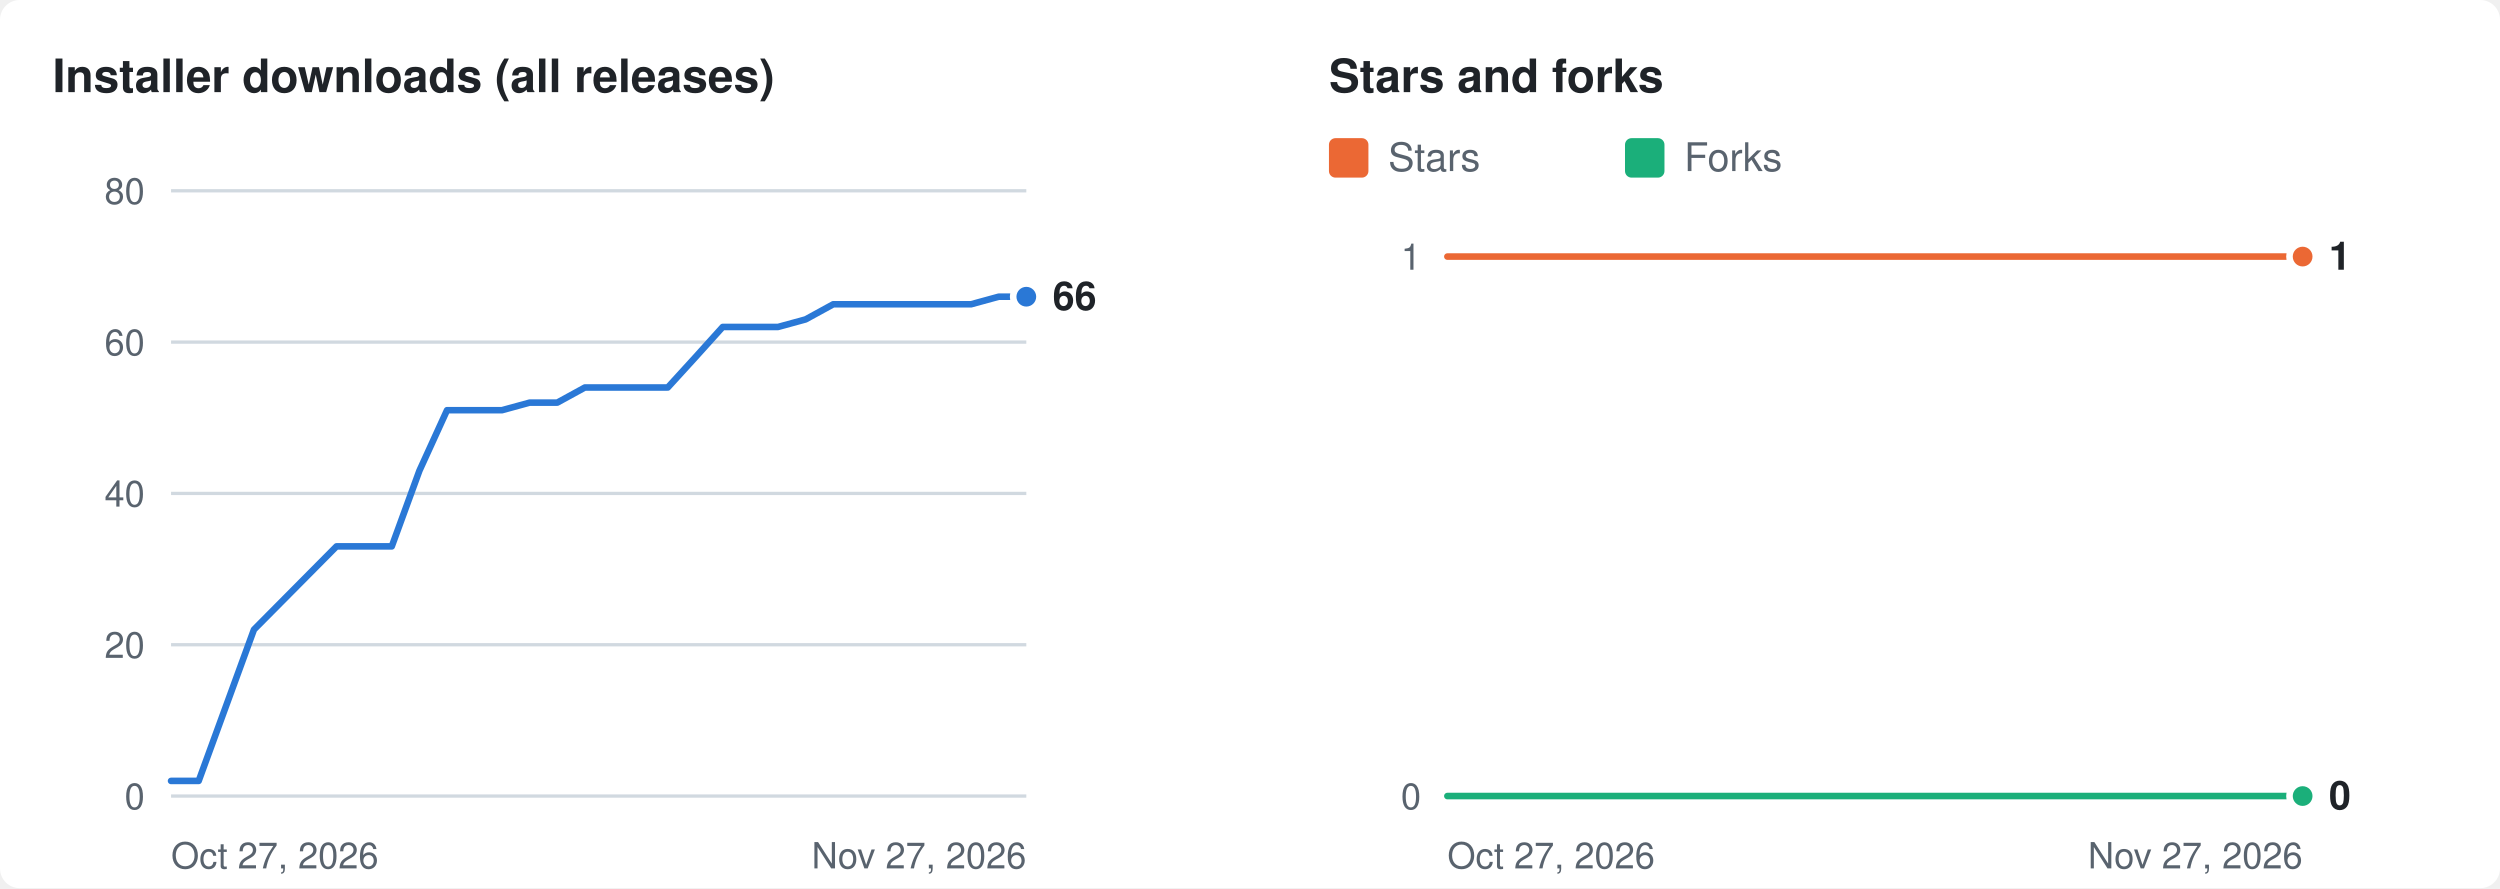
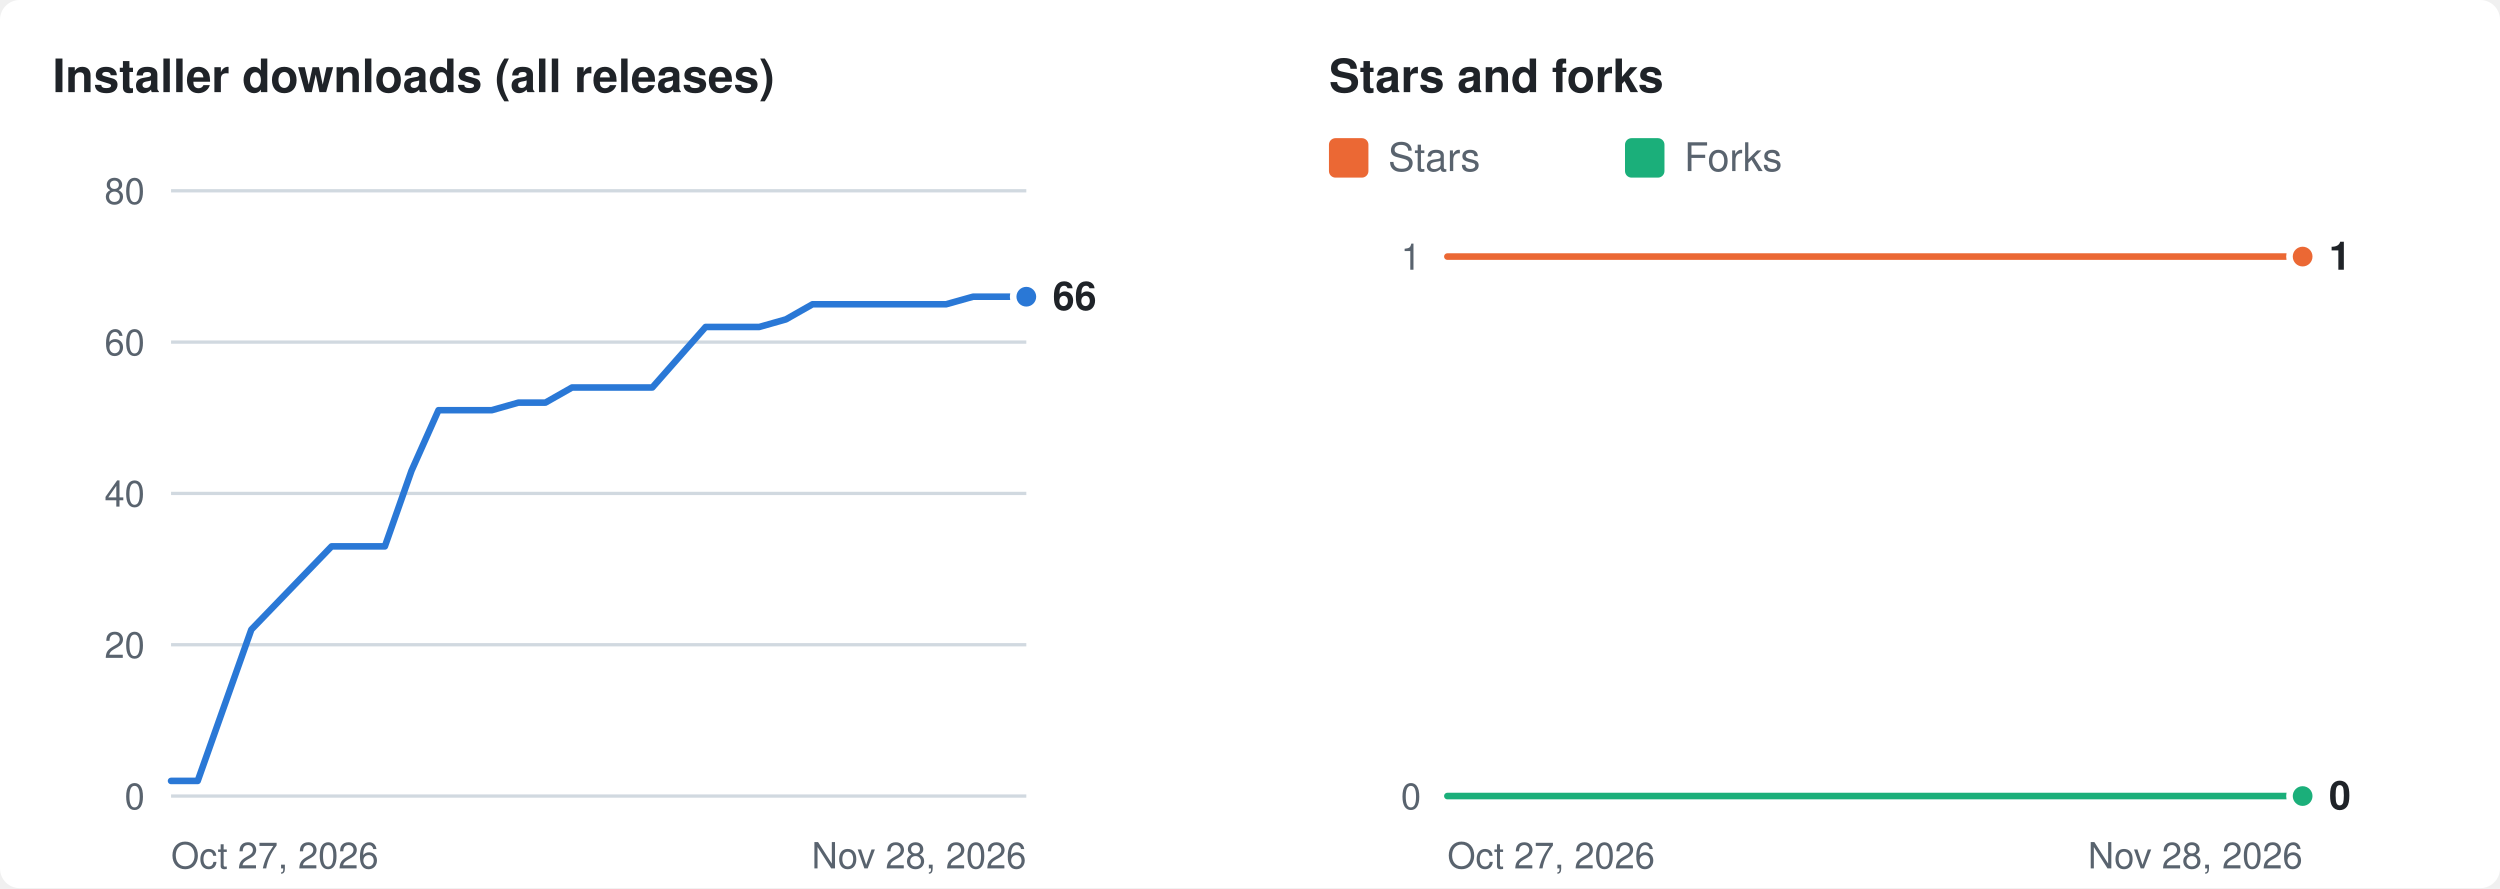
<svg xmlns="http://www.w3.org/2000/svg" width="760" height="270" viewBox="0 0 760 270" role="img" aria-labelledby="t d">
  <rect width="760" height="270" rx="6" fill="#ffffff" />
  <g transform="translate(16 8)">
    <text x="0" y="20" fill="#1f2328" font-size="14" font-weight="600" font-family="-apple-system,BlinkMacSystemFont,'Segoe UI',Helvetica,Arial,sans-serif">Installer downloads (all releases)</text>
    <line x1="36" x2="296" y1="234.0" y2="234.0" stroke="#d1d9e0" stroke-width="1" />
    <text x="28" y="234.0" dy="4" text-anchor="end" fill="#59636e" font-size="11" font-family="-apple-system,BlinkMacSystemFont,'Segoe UI',Helvetica,Arial,sans-serif">0</text>
    <line x1="36" x2="296" y1="188.0" y2="188.0" stroke="#d1d9e0" stroke-width="1" />
    <text x="28" y="188.0" dy="4" text-anchor="end" fill="#59636e" font-size="11" font-family="-apple-system,BlinkMacSystemFont,'Segoe UI',Helvetica,Arial,sans-serif">20</text>
    <line x1="36" x2="296" y1="142.0" y2="142.0" stroke="#d1d9e0" stroke-width="1" />
    <text x="28" y="142.0" dy="4" text-anchor="end" fill="#59636e" font-size="11" font-family="-apple-system,BlinkMacSystemFont,'Segoe UI',Helvetica,Arial,sans-serif">40</text>
    <line x1="36" x2="296" y1="96.0" y2="96.0" stroke="#d1d9e0" stroke-width="1" />
    <text x="28" y="96.0" dy="4" text-anchor="end" fill="#59636e" font-size="11" font-family="-apple-system,BlinkMacSystemFont,'Segoe UI',Helvetica,Arial,sans-serif">60</text>
    <line x1="36" x2="296" y1="50.0" y2="50.0" stroke="#d1d9e0" stroke-width="1" />
    <text x="28" y="50.0" dy="4" text-anchor="end" fill="#59636e" font-size="11" font-family="-apple-system,BlinkMacSystemFont,'Segoe UI',Helvetica,Arial,sans-serif">80</text>
    <text x="36" y="256" fill="#59636e" font-size="11" font-family="-apple-system,BlinkMacSystemFont,'Segoe UI',Helvetica,Arial,sans-serif">Oct 27, 2026</text>
-     <text x="296" y="256" text-anchor="end" fill="#59636e" font-size="11" font-family="-apple-system,BlinkMacSystemFont,'Segoe UI',Helvetica,Arial,sans-serif">Nov 27, 2026</text>
-     <polyline fill="none" stroke="#2a78d6" stroke-width="2" stroke-linejoin="round" stroke-linecap="round" points="36.0,229.4 44.4,229.4 61.2,183.4 86.3,158.1 94.7,158.1 103.1,158.1 111.5,135.1 119.9,116.7 128.3,116.7 136.6,116.7 145.0,114.4 153.4,114.4 161.8,109.8 170.2,109.8 178.6,109.8 187.0,109.8 195.4,100.6 203.7,91.4 212.1,91.4 220.5,91.4 228.9,89.1 237.3,84.5 245.7,84.5 254.1,84.5 262.5,84.5 270.8,84.5 279.2,84.5 287.6,82.2 296.0,82.2" />
+     <text x="296" y="256" text-anchor="end" fill="#59636e" font-size="11" font-family="-apple-system,BlinkMacSystemFont,'Segoe UI',Helvetica,Arial,sans-serif">Nov 28, 2026</text>
+     <polyline fill="none" stroke="#2a78d6" stroke-width="2" stroke-linejoin="round" stroke-linecap="round" points="36.0,229.4 44.1,229.4 60.4,183.4 84.8,158.1 92.9,158.1 101.0,158.1 109.1,135.1 117.3,116.7 125.4,116.7 133.5,116.7 141.6,114.4 149.8,114.4 157.9,109.8 166.0,109.8 174.1,109.8 182.3,109.8 190.4,100.6 198.5,91.4 206.6,91.4 214.8,91.4 222.9,89.1 231.0,84.5 239.1,84.5 247.3,84.5 255.4,84.5 263.5,84.5 271.6,84.5 279.8,82.2 287.9,82.2 296.0,82.2" />
    <circle cx="296.0" cy="82.2" r="4" fill="#2a78d6" stroke="#ffffff" stroke-width="2" />
    <text x="304.0" y="82.2" dy="4" fill="#1f2328" font-size="12" font-weight="600" font-family="-apple-system,BlinkMacSystemFont,'Segoe UI',Helvetica,Arial,sans-serif">66</text>
    <text x="388" y="20" fill="#1f2328" font-size="14" font-weight="600" font-family="-apple-system,BlinkMacSystemFont,'Segoe UI',Helvetica,Arial,sans-serif">Stars and forks</text>
    <rect x="388" y="34" width="12" height="12" rx="2" fill="#eb6834" />
    <text x="406" y="44" fill="#59636e" font-size="12" font-family="-apple-system,BlinkMacSystemFont,'Segoe UI',Helvetica,Arial,sans-serif">Stars</text>
    <rect x="478" y="34" width="12" height="12" rx="2" fill="#1baf7a" />
    <text x="496" y="44" fill="#59636e" font-size="12" font-family="-apple-system,BlinkMacSystemFont,'Segoe UI',Helvetica,Arial,sans-serif">Forks</text>
    <line x1="424" x2="684" y1="234.0" y2="234.0" stroke="#d1d9e0" stroke-width="1" />
    <text x="416" y="234.0" dy="4" text-anchor="end" fill="#59636e" font-size="11" font-family="-apple-system,BlinkMacSystemFont,'Segoe UI',Helvetica,Arial,sans-serif">0</text>
    <line x1="424" x2="684" y1="70.0" y2="70.0" stroke="#d1d9e0" stroke-width="1" />
    <text x="416" y="70.0" dy="4" text-anchor="end" fill="#59636e" font-size="11" font-family="-apple-system,BlinkMacSystemFont,'Segoe UI',Helvetica,Arial,sans-serif">1</text>
    <text x="424" y="256" fill="#59636e" font-size="11" font-family="-apple-system,BlinkMacSystemFont,'Segoe UI',Helvetica,Arial,sans-serif">Oct 27, 2026</text>
-     <text x="684" y="256" text-anchor="end" fill="#59636e" font-size="11" font-family="-apple-system,BlinkMacSystemFont,'Segoe UI',Helvetica,Arial,sans-serif">Nov 27, 2026</text>
-     <polyline fill="none" stroke="#eb6834" stroke-width="2" stroke-linejoin="round" stroke-linecap="round" points="424.0,70.0 432.4,70.0 449.2,70.0 474.3,70.0 482.7,70.0 491.1,70.0 499.5,70.0 507.9,70.0 516.3,70.0 524.6,70.0 533.0,70.0 541.4,70.0 549.8,70.0 558.2,70.0 566.6,70.0 575.0,70.0 583.4,70.0 591.7,70.0 600.1,70.0 608.5,70.0 616.9,70.0 625.3,70.0 633.7,70.0 642.1,70.0 650.5,70.0 658.8,70.0 667.2,70.0 675.6,70.0 684.0,70.0" />
+     <text x="684" y="256" text-anchor="end" fill="#59636e" font-size="11" font-family="-apple-system,BlinkMacSystemFont,'Segoe UI',Helvetica,Arial,sans-serif">Nov 28, 2026</text>
+     <polyline fill="none" stroke="#eb6834" stroke-width="2" stroke-linejoin="round" stroke-linecap="round" points="424.0,70.0 432.1,70.0 448.4,70.0 472.8,70.0 480.9,70.0 489.0,70.0 497.1,70.0 505.3,70.0 513.4,70.0 521.5,70.0 529.6,70.0 537.8,70.0 545.9,70.0 554.0,70.0 562.1,70.0 570.3,70.0 578.4,70.0 586.5,70.0 594.6,70.0 602.8,70.0 610.9,70.0 619.0,70.0 627.1,70.0 635.3,70.0 643.4,70.0 651.5,70.0 659.6,70.0 667.8,70.0 675.9,70.0 684.0,70.0" />
    <circle cx="684.0" cy="70.0" r="4" fill="#eb6834" stroke="#ffffff" stroke-width="2" />
-     <polyline fill="none" stroke="#1baf7a" stroke-width="2" stroke-linejoin="round" stroke-linecap="round" points="424.0,234.0 432.4,234.0 449.2,234.0 474.3,234.0 482.7,234.0 491.1,234.0 499.5,234.0 507.9,234.0 516.3,234.0 524.6,234.0 533.0,234.0 541.4,234.0 549.8,234.0 558.2,234.0 566.6,234.0 575.0,234.0 583.4,234.0 591.7,234.0 600.1,234.0 608.5,234.0 616.9,234.0 625.3,234.0 633.7,234.0 642.1,234.0 650.5,234.0 658.8,234.0 667.2,234.0 675.6,234.0 684.0,234.0" />
+     <polyline fill="none" stroke="#1baf7a" stroke-width="2" stroke-linejoin="round" stroke-linecap="round" points="424.0,234.0 432.1,234.0 448.4,234.0 472.8,234.0 480.9,234.0 489.0,234.0 497.1,234.0 505.3,234.0 513.4,234.0 521.5,234.0 529.6,234.0 537.8,234.0 545.9,234.0 554.0,234.0 562.1,234.0 570.3,234.0 578.4,234.0 586.5,234.0 594.6,234.0 602.8,234.0 610.9,234.0 619.0,234.0 627.1,234.0 635.3,234.0 643.4,234.0 651.5,234.0 659.6,234.0 667.8,234.0 675.9,234.0 684.0,234.0" />
    <circle cx="684.0" cy="234.0" r="4" fill="#1baf7a" stroke="#ffffff" stroke-width="2" />
    <text x="692.0" y="70.0" dy="4" fill="#1f2328" font-size="12" font-weight="600" font-family="-apple-system,BlinkMacSystemFont,'Segoe UI',Helvetica,Arial,sans-serif">1</text>
    <text x="692.0" y="234.0" dy="4" fill="#1f2328" font-size="12" font-weight="600" font-family="-apple-system,BlinkMacSystemFont,'Segoe UI',Helvetica,Arial,sans-serif">0</text>
  </g>
</svg>
